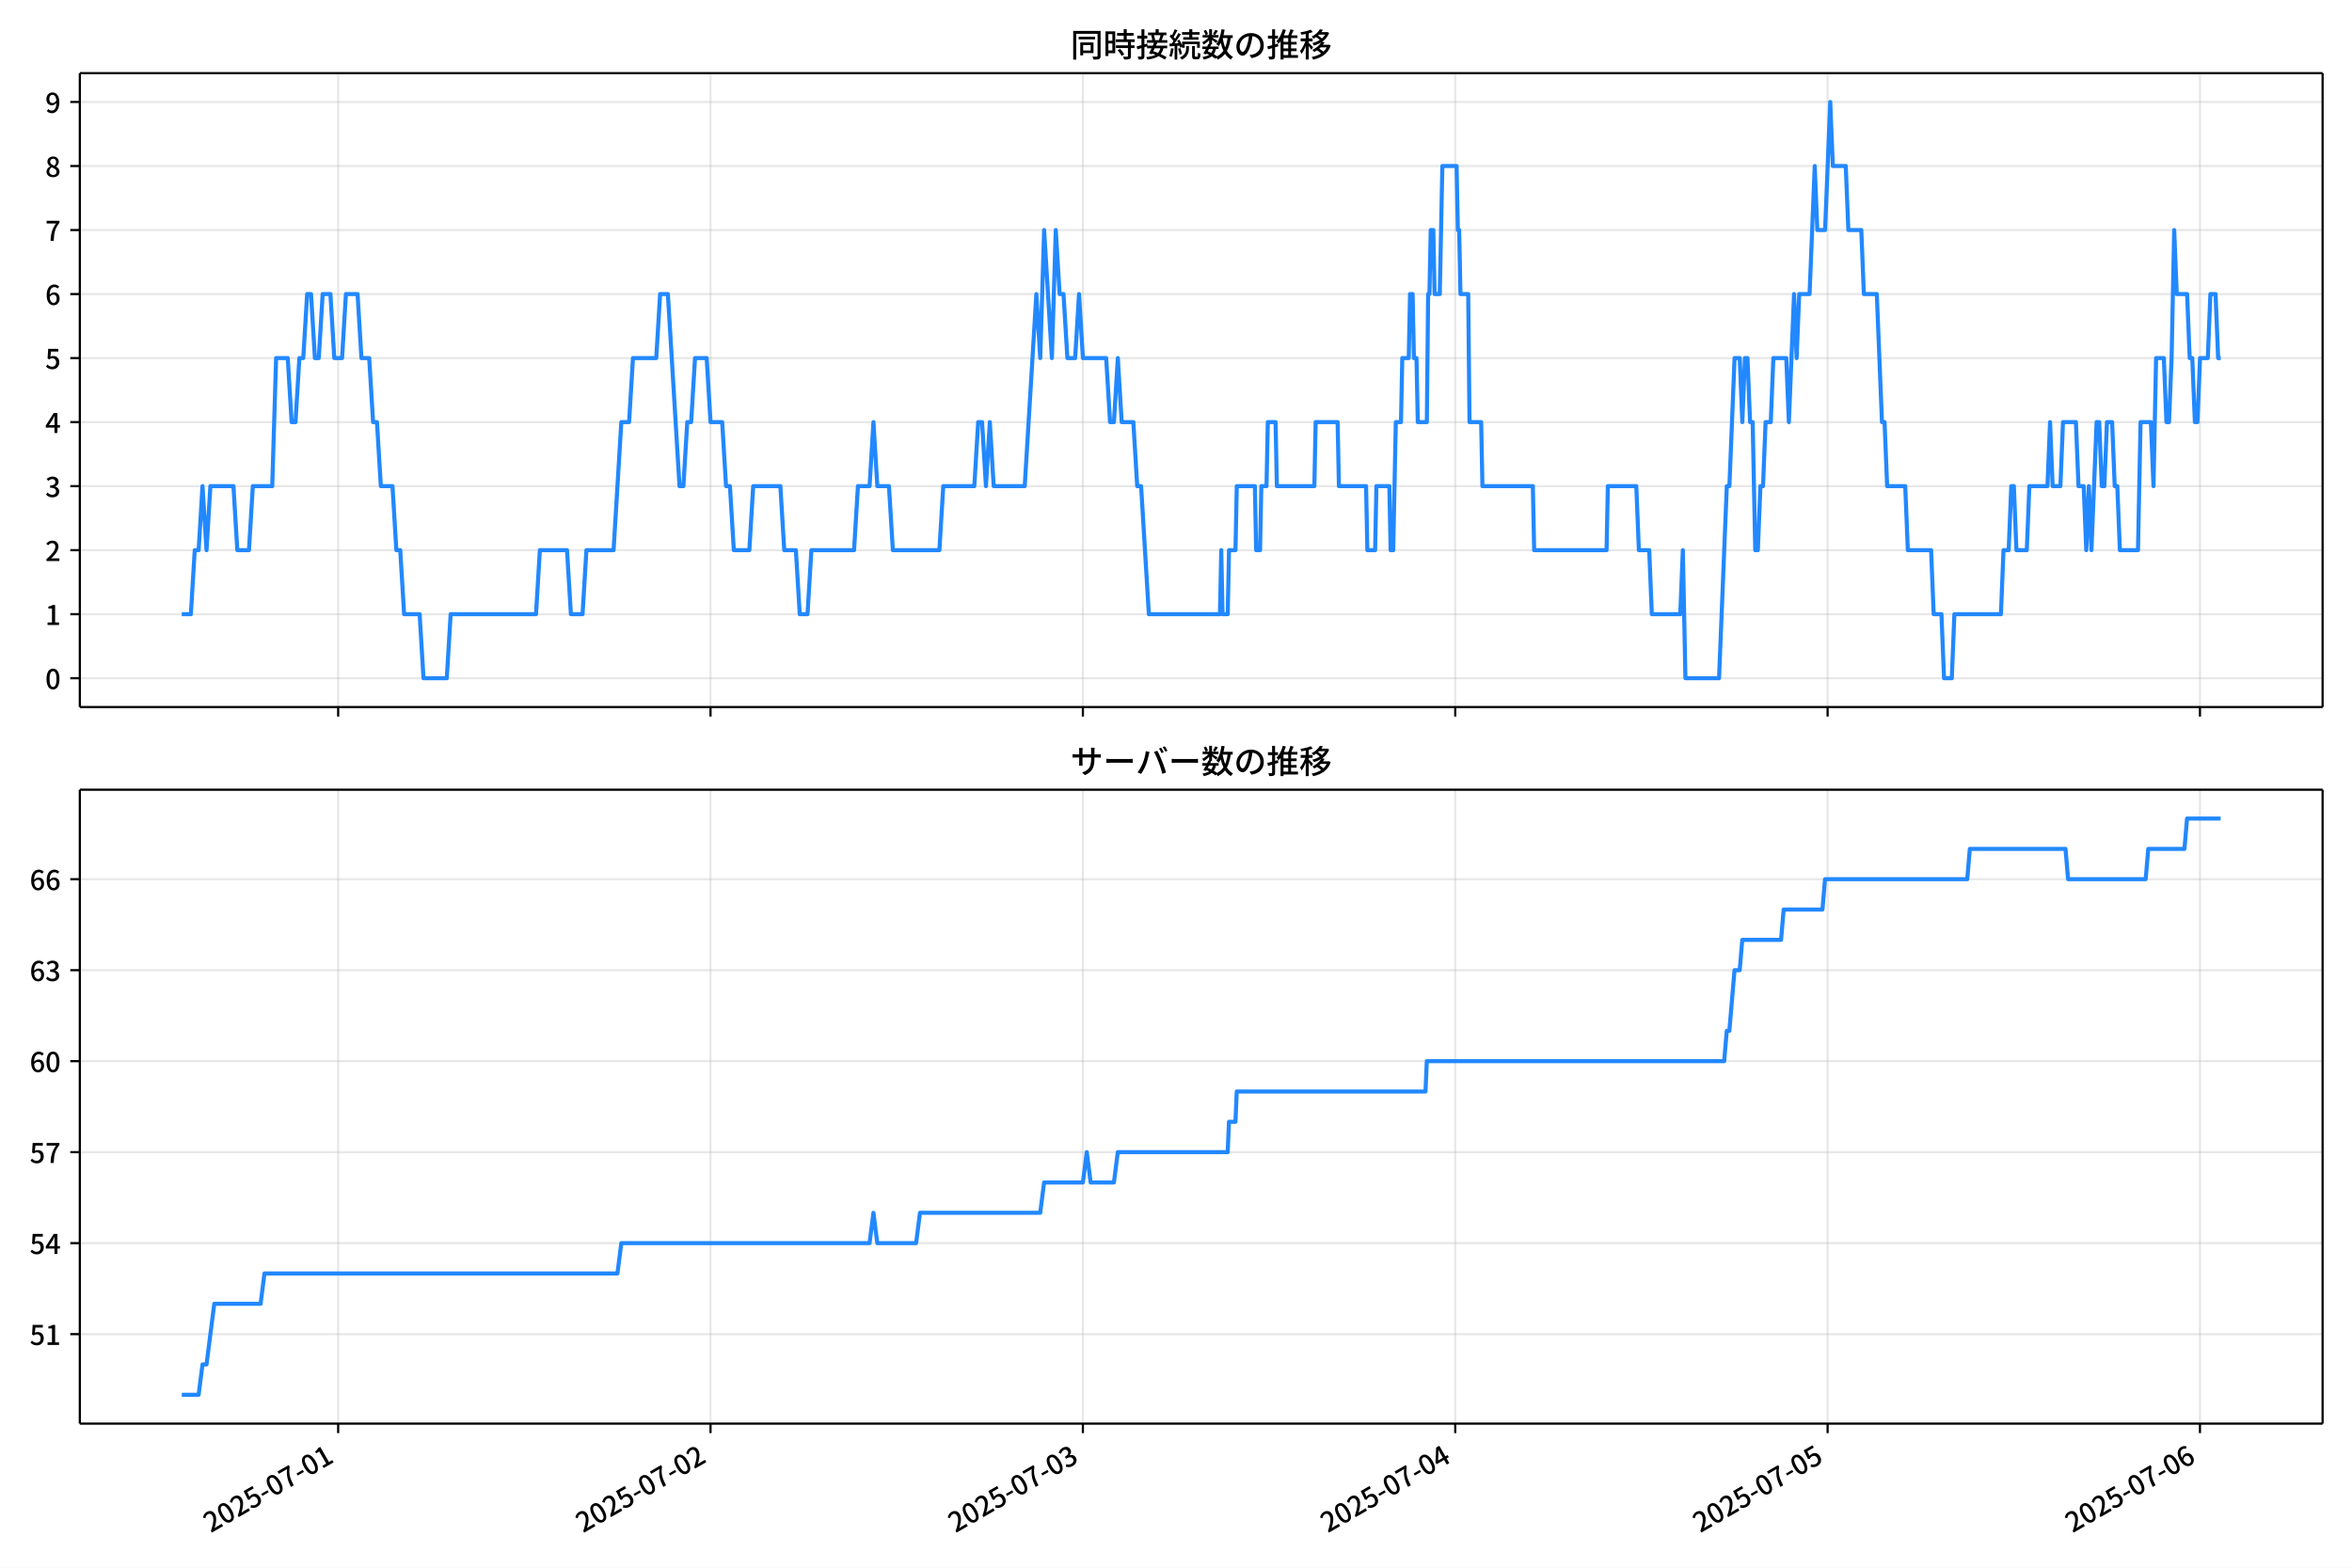
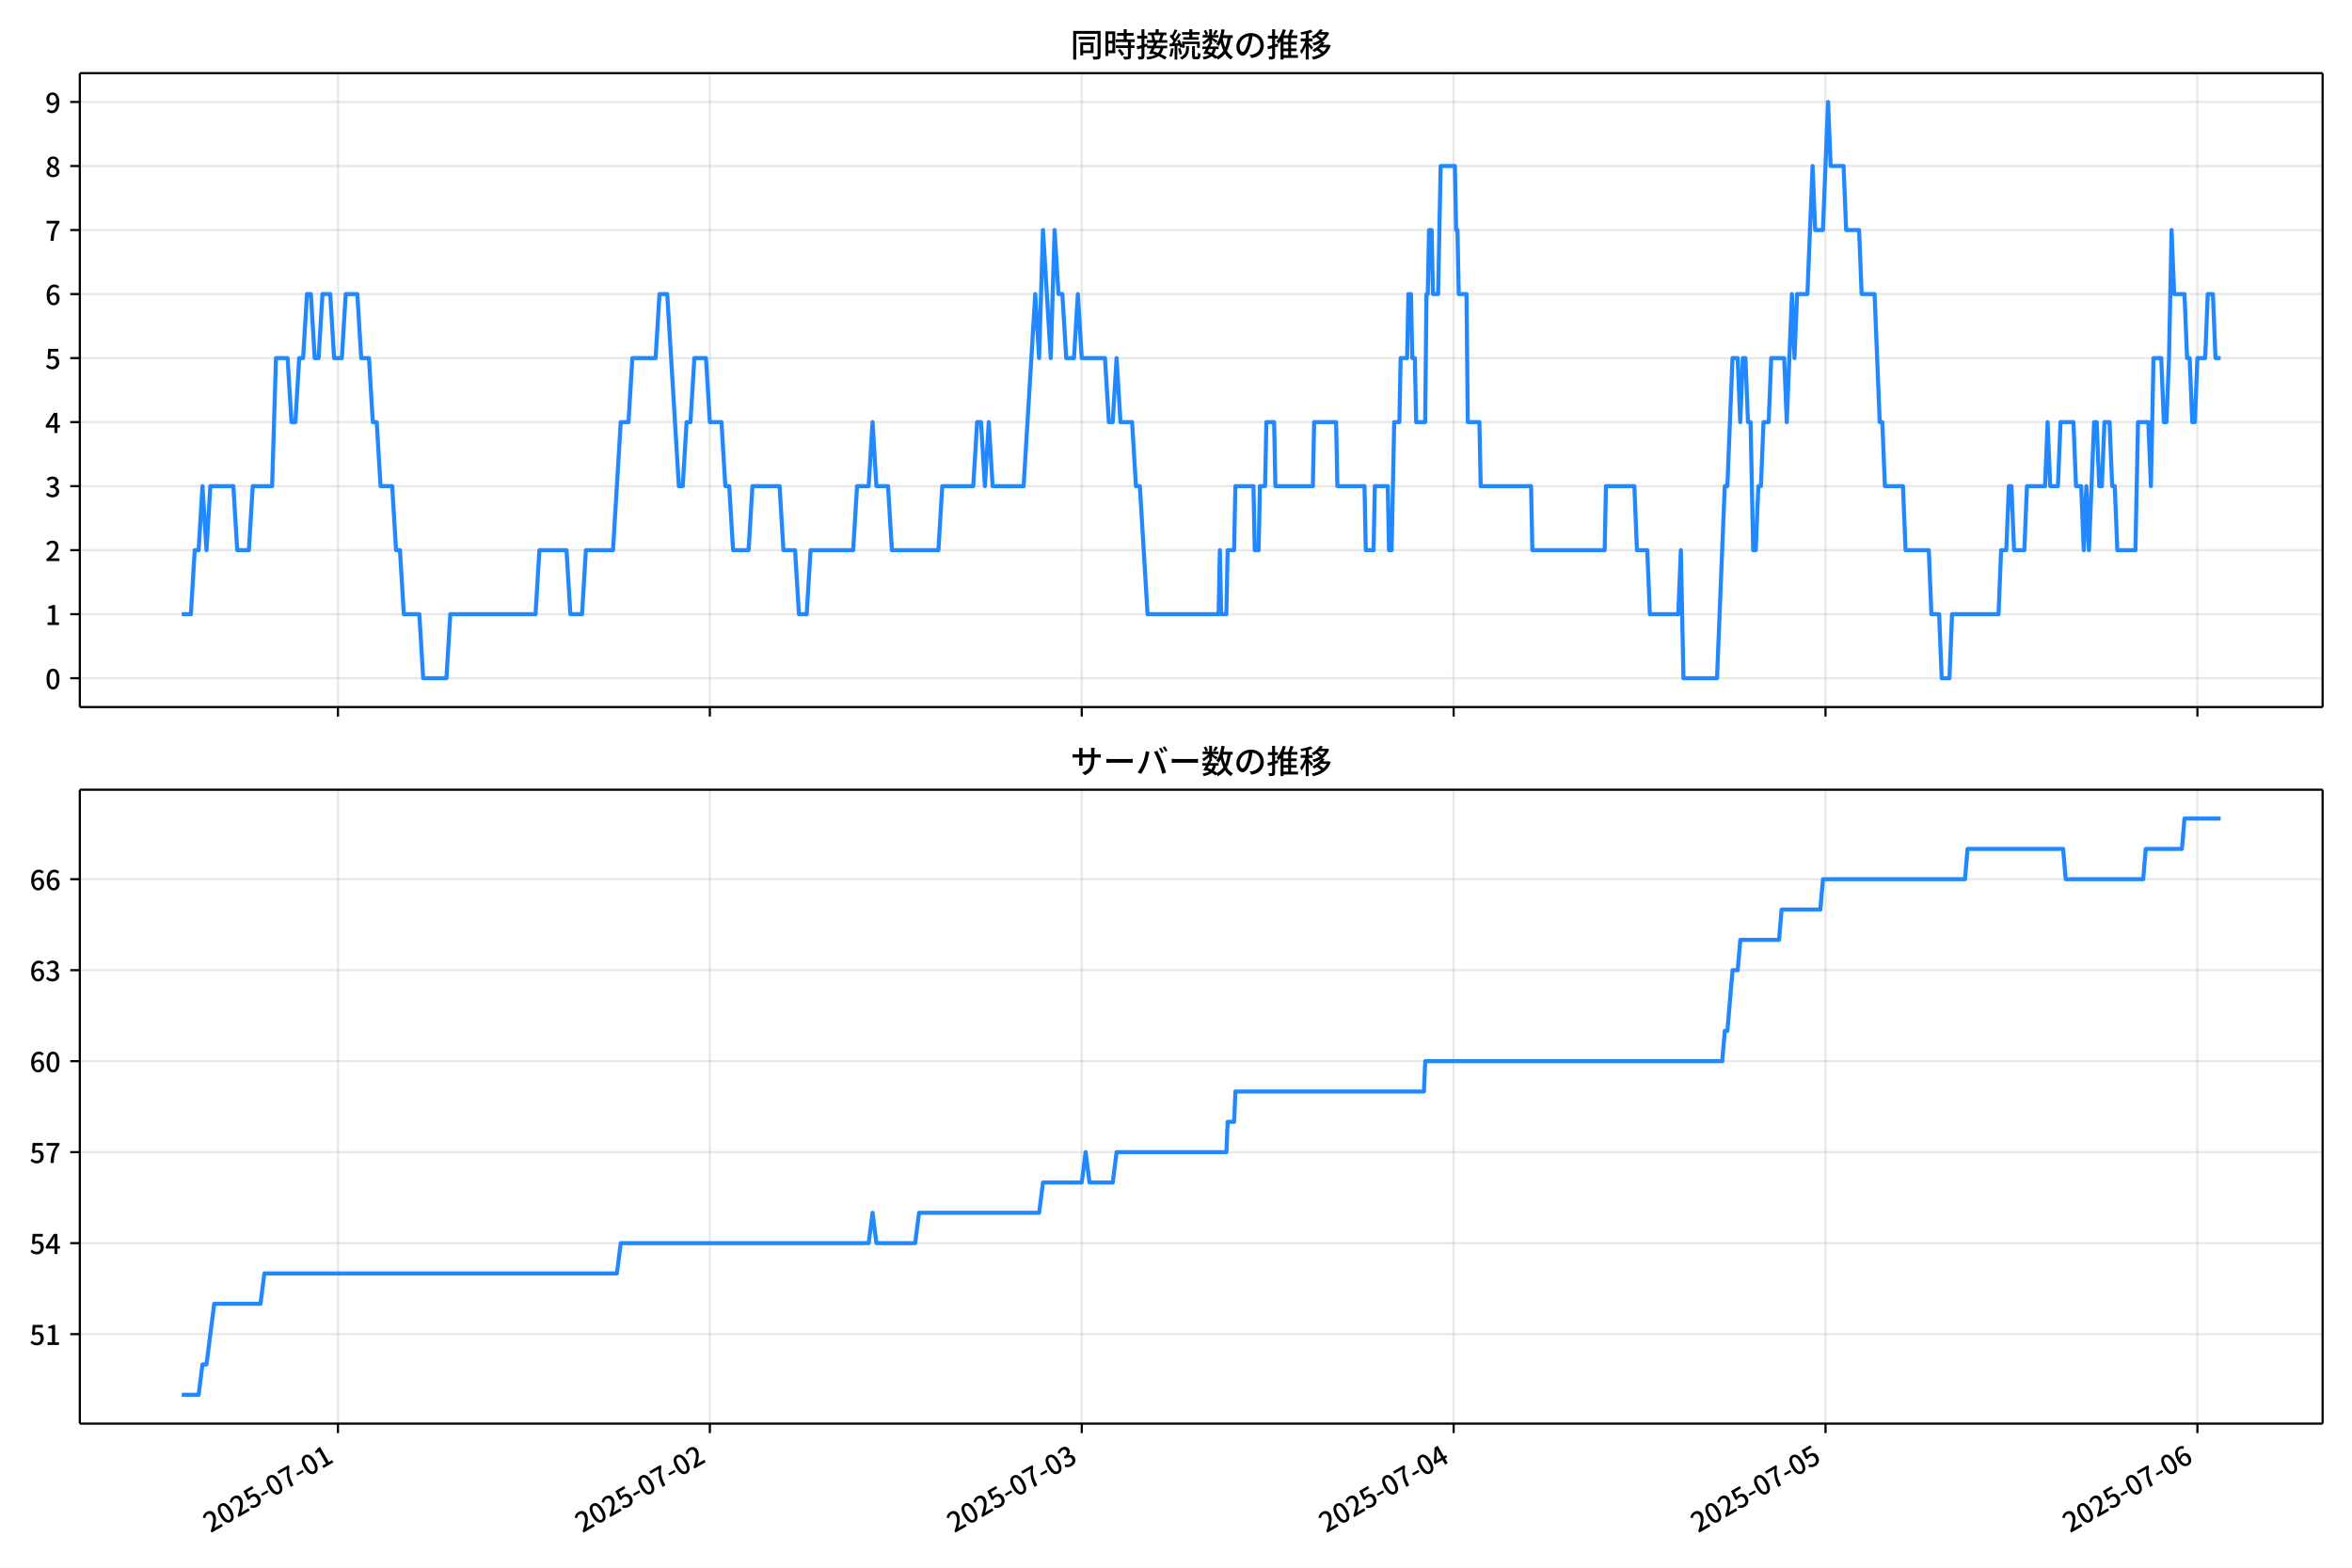
<svg xmlns="http://www.w3.org/2000/svg" xmlns:xlink="http://www.w3.org/1999/xlink" version="1.1" viewBox="0 0 864 576">
  <defs>
    <style type="text/css">*{stroke-linejoin: round; stroke-linecap: butt}</style>
  </defs>
  <g id="aa">
    <g id="ab">
      <path d="m0 576h864v-576h-864z" fill="#fff" />
    </g>
    <g id="ac">
      <g id="ad">
        <path d="m29.32 259.78h823.88v-232.9h-823.88z" fill="#fff" />
      </g>
      <g id="ae">
        <g id="af">
          <g id="ag">
-             <path d="m124.22 259.78v-232.9" clip-path="url(#b)" fill="none" stroke="#b0b0b0" stroke-linecap="square" stroke-opacity=".3" stroke-width=".8" />
+             <path d="m124.15 259.78v-232.9" clip-path="url(#b)" fill="none" stroke="#b0b0b0" stroke-linecap="square" stroke-opacity=".3" stroke-width=".8" />
          </g>
          <g id="ah">
            <defs>
              <path id="f" d="m0 0v3.5" stroke="#000" stroke-width=".8" />
            </defs>
-             <use x="124.224" y="259.778" stroke="#000000" stroke-width=".8" xlink:href="#f" />
+             <use x="124.151" y="259.778" stroke="#000000" stroke-width=".8" xlink:href="#f" />
          </g>
        </g>
        <g id="ai">
          <g id="aj">
-             <path d="m261.01 259.78v-232.9" clip-path="url(#b)" fill="none" stroke="#b0b0b0" stroke-linecap="square" stroke-opacity=".3" stroke-width=".8" />
+             <path d="m260.76 259.78v-232.9" clip-path="url(#b)" fill="none" stroke="#b0b0b0" stroke-linecap="square" stroke-opacity=".3" stroke-width=".8" />
          </g>
          <g id="ak">
-             <use x="261.009" y="259.778" stroke="#000000" stroke-width=".8" xlink:href="#f" />
+             <use x="260.763" y="259.778" stroke="#000000" stroke-width=".8" xlink:href="#f" />
          </g>
        </g>
        <g id="al">
          <g id="am">
-             <path d="m397.79 259.78v-232.9" clip-path="url(#b)" fill="none" stroke="#b0b0b0" stroke-linecap="square" stroke-opacity=".3" stroke-width=".8" />
+             <path d="m397.38 259.78v-232.9" clip-path="url(#b)" fill="none" stroke="#b0b0b0" stroke-linecap="square" stroke-opacity=".3" stroke-width=".8" />
          </g>
          <g id="an">
-             <use x="397.795" y="259.778" stroke="#000000" stroke-width=".8" xlink:href="#f" />
+             <use x="397.376" y="259.778" stroke="#000000" stroke-width=".8" xlink:href="#f" />
          </g>
        </g>
        <g id="ao">
          <g id="ap">
-             <path d="m534.58 259.78v-232.9" clip-path="url(#b)" fill="none" stroke="#b0b0b0" stroke-linecap="square" stroke-opacity=".3" stroke-width=".8" />
+             <path d="m533.99 259.78v-232.9" clip-path="url(#b)" fill="none" stroke="#b0b0b0" stroke-linecap="square" stroke-opacity=".3" stroke-width=".8" />
          </g>
          <g id="aq">
-             <use x="534.581" y="259.778" stroke="#000000" stroke-width=".8" xlink:href="#f" />
+             <use x="533.988" y="259.778" stroke="#000000" stroke-width=".8" xlink:href="#f" />
          </g>
        </g>
        <g id="ar">
          <g id="as">
-             <path d="m671.37 259.78v-232.9" clip-path="url(#b)" fill="none" stroke="#b0b0b0" stroke-linecap="square" stroke-opacity=".3" stroke-width=".8" />
+             <path d="m670.6 259.78v-232.9" clip-path="url(#b)" fill="none" stroke="#b0b0b0" stroke-linecap="square" stroke-opacity=".3" stroke-width=".8" />
          </g>
          <g id="at">
-             <use x="671.366" y="259.778" stroke="#000000" stroke-width=".8" xlink:href="#f" />
+             <use x="670.6" y="259.778" stroke="#000000" stroke-width=".8" xlink:href="#f" />
          </g>
        </g>
        <g id="au">
          <g id="av">
-             <path d="m808.15 259.78v-232.9" clip-path="url(#b)" fill="none" stroke="#b0b0b0" stroke-linecap="square" stroke-opacity=".3" stroke-width=".8" />
+             <path d="m807.21 259.78v-232.9" clip-path="url(#b)" fill="none" stroke="#b0b0b0" stroke-linecap="square" stroke-opacity=".3" stroke-width=".8" />
          </g>
          <g id="aw">
-             <use x="808.152" y="259.778" stroke="#000000" stroke-width=".8" xlink:href="#f" />
+             <use x="807.213" y="259.778" stroke="#000000" stroke-width=".8" xlink:href="#f" />
          </g>
        </g>
      </g>
      <g id="ax">
        <g id="ay">
          <g id="az">
            <path d="m29.32 249.19h823.88" clip-path="url(#b)" fill="none" stroke="#b0b0b0" stroke-linecap="square" stroke-opacity=".3" stroke-width=".8" />
          </g>
          <g id="ba">
            <defs>
              <path id="c" d="m0 0h-3.5" stroke="#000" stroke-width=".8" />
            </defs>
            <use x="29.32" y="249.191" stroke="#000000" stroke-width=".8" xlink:href="#c" />
          </g>
          <g id="bb">
            <g transform="translate(16.62 253.18) scale(.1 -.1)">
              <defs>
                <path id="a" transform="scale(.015625)" d="m1830-90q-460 0-806 275-346 276-535 823-188 547-188 1366 0 820 188 1357 189 538 535 803 346 266 806 266 461 0 800-269 340-269 528-803 189-534 189-1354 0-819-189-1366-188-547-528-823-339-275-800-275zm0 589q237 0 422 185 186 186 288 599 103 413 103 1091 0 679-103 1082-102 403-288 582-185 180-422 180-236 0-422-180-186-179-292-582-105-403-105-1082 0-678 105-1091 106-413 292-599 186-185 422-185z" />
              </defs>
              <use xlink:href="#a" />
            </g>
          </g>
        </g>
        <g id="bc">
          <g id="bd">
            <path d="m29.32 225.67h823.88" clip-path="url(#b)" fill="none" stroke="#b0b0b0" stroke-linecap="square" stroke-opacity=".3" stroke-width=".8" />
          </g>
          <g id="be">
            <use x="29.32" y="225.666" stroke="#000000" stroke-width=".8" xlink:href="#c" />
          </g>
          <g id="bf">
            <g transform="translate(16.62 229.65) scale(.1 -.1)">
              <defs>
                <path id="m" transform="scale(.015625)" d="m544 0v608h1037v3277h-845v467q333 58 579 147 247 90 451 218h557v-4109h915v-608h-2694z" />
              </defs>
              <use xlink:href="#m" />
            </g>
          </g>
        </g>
        <g id="bg">
          <g id="bh">
            <path d="m29.32 202.14h823.88" clip-path="url(#b)" fill="none" stroke="#b0b0b0" stroke-linecap="square" stroke-opacity=".3" stroke-width=".8" />
          </g>
          <g id="bi">
            <use x="29.32" y="202.141" stroke="#000000" stroke-width=".8" xlink:href="#c" />
          </g>
          <g id="bj">
            <g transform="translate(16.62 206.13) scale(.1 -.1)">
              <defs>
                <path id="d" transform="scale(.015625)" d="m282 0v429q697 621 1164 1136 468 515 701 956 234 442 234 826 0 256-87 451-86 196-262 301-176 106-445 106-275 0-506-151-230-150-422-368l-416 410q301 333 637 518 336 186 803 186 429 0 749-176t496-493 176-745q0-455-224-919t-615-935q-390-470-889-950 186 20 394 36t374 16h1184v-634h-3046z" />
              </defs>
              <use xlink:href="#d" />
            </g>
          </g>
        </g>
        <g id="bk">
          <g id="bl">
            <path d="m29.32 178.62h823.88" clip-path="url(#b)" fill="none" stroke="#b0b0b0" stroke-linecap="square" stroke-opacity=".3" stroke-width=".8" />
          </g>
          <g id="bm">
            <use x="29.32" y="178.616" stroke="#000000" stroke-width=".8" xlink:href="#c" />
          </g>
          <g id="bn">
            <g transform="translate(16.62 182.6) scale(.1 -.1)">
              <defs>
                <path id="l" transform="scale(.015625)" d="m1715-90q-371 0-656 90t-503 240q-217 150-377 323l359 474q211-205 479-359 269-153 634-153 269 0 467 92 199 93 311 266t112 423q0 256-125 451t-429 300q-304 106-835 106v551q467 0 732 105 266 106 384 291 119 186 119 423 0 307-192 489-192 183-531 183-269 0-503-119-233-118-438-316l-384 460q282 256 614 413 333 157 737 157 422 0 748-144 327-144 512-413 186-269 186-659 0-403-221-685-221-281-592-422v-26q269-70 490-227t349-400 128-557q0-422-215-726-214-304-573-468-358-163-787-163z" />
              </defs>
              <use xlink:href="#l" />
            </g>
          </g>
        </g>
        <g id="bo">
          <g id="bp">
            <path d="m29.32 155.09h823.88" clip-path="url(#b)" fill="none" stroke="#b0b0b0" stroke-linecap="square" stroke-opacity=".3" stroke-width=".8" />
          </g>
          <g id="bq">
            <use x="29.32" y="155.091" stroke="#000000" stroke-width=".8" xlink:href="#c" />
          </g>
          <g id="br">
            <g transform="translate(16.62 159.08) scale(.1 -.1)">
              <defs>
                <path id="k" transform="scale(.015625)" d="m2170 0v3072q0 192 12 457 13 266 20 458h-26q-90-179-183-365-92-185-195-364l-921-1415h2579v-576h-3328v493l1875 2957h858v-4717h-691z" />
              </defs>
              <use xlink:href="#k" />
            </g>
          </g>
        </g>
        <g id="bs">
          <g id="bt">
            <path d="m29.32 131.57h823.88" clip-path="url(#b)" fill="none" stroke="#b0b0b0" stroke-linecap="square" stroke-opacity=".3" stroke-width=".8" />
          </g>
          <g id="bu">
            <use x="29.32" y="131.566" stroke="#000000" stroke-width=".8" xlink:href="#c" />
          </g>
          <g id="bv">
            <g transform="translate(16.62 135.55) scale(.1 -.1)">
              <defs>
                <path id="h" transform="scale(.015625)" d="m1715-90q-365 0-653 90t-506 237q-217 147-383 307l352 480q134-134 294-246t361-183q202-70 452-70 262 0 473 118 212 119 333 346 122 227 122 541 0 460-247 716-246 256-649 256-224 0-384-64t-365-198l-365 237 141 2240h2387v-627h-1747l-109-1204q154 77 307 118 154 42 340 42 397 0 723-160t518-490q192-329 192-847 0-519-224-887t-586-560q-361-192-777-192z" />
              </defs>
              <use xlink:href="#h" />
            </g>
          </g>
        </g>
        <g id="bw">
          <g id="bx">
            <path d="m29.32 108.04h823.88" clip-path="url(#b)" fill="none" stroke="#b0b0b0" stroke-linecap="square" stroke-opacity=".3" stroke-width=".8" />
          </g>
          <g id="by">
            <use x="29.32" y="108.041" stroke="#000000" stroke-width=".8" xlink:href="#c" />
          </g>
          <g id="bz">
            <g transform="translate(16.62 112.03) scale(.1 -.1)">
              <defs>
                <path id="j" transform="scale(.015625)" d="m1971-90q-339 0-634 144-294 144-518 435-224 292-352 733-128 442-128 1044 0 678 147 1161 148 483 397 784 250 301 570 445t665 144q397 0 688-147 292-147 490-359l-403-448q-128 154-327 253-198 99-409 99-307 0-567-182-259-182-413-605-153-422-153-1145 0-608 115-1002t326-589q212-195 493-195 212 0 375 121 163 122 259 343t96 522q0 300-90 511-89 212-259 320-169 109-419 109-211 0-451-134t-458-461l-25 538q134 192 313 323t374 201q196 71 375 71 397 0 694-163 298-163 467-490 170-326 170-825 0-468-195-817-195-348-512-544-317-195-701-195z" />
              </defs>
              <use xlink:href="#j" />
            </g>
          </g>
        </g>
        <g id="ca">
          <g id="cb">
            <path d="m29.32 84.516h823.88" clip-path="url(#b)" fill="none" stroke="#b0b0b0" stroke-linecap="square" stroke-opacity=".3" stroke-width=".8" />
          </g>
          <g id="cc">
            <use x="29.32" y="84.516" stroke="#000000" stroke-width=".8" xlink:href="#c" />
          </g>
          <g id="cd">
            <g transform="translate(16.62 88.501) scale(.1 -.1)">
              <defs>
                <path id="i" transform="scale(.015625)" d="m1235 0q32 646 109 1187t224 1024 384 941 576 938h-2208v627h3027v-455q-409-512-665-989-256-476-397-969t-205-1053-90-1251h-755z" />
              </defs>
              <use xlink:href="#i" />
            </g>
          </g>
        </g>
        <g id="ce">
          <g id="cf">
            <path d="m29.32 60.991h823.88" clip-path="url(#b)" fill="none" stroke="#b0b0b0" stroke-linecap="square" stroke-opacity=".3" stroke-width=".8" />
          </g>
          <g id="cg">
            <use x="29.32" y="60.991" stroke="#000000" stroke-width=".8" xlink:href="#c" />
          </g>
          <g id="ch">
            <g transform="translate(16.62 64.976) scale(.1 -.1)">
              <defs>
                <path id="x" transform="scale(.015625)" d="m1830-90q-441 0-787 163-345 164-547 448-202 285-202 650 0 314 122 557t314 419 403 291v32q-256 186-442 458-185 272-185 643 0 365 176 640t480 425q304 151 694 151 410 0 704-160t457-439q164-278 164-649 0-237-96-448t-234-381q-137-169-291-278v-32q218-115 397-285 179-169 288-406t109-557q0-346-189-628-189-281-532-448-342-166-803-166zm314 2708q205 198 310 419 106 221 106 464 0 211-83 384t-247 272q-163 99-393 99-288 0-480-183-192-182-192-502 0-256 134-429 135-172 359-294t486-230zm-294-2170q236 0 418 89 183 90 285 253 103 164 103 388 0 211-90 367-89 157-246 272-157 116-368 215t-454 195q-244-173-398-426-153-252-153-553 0-237 118-416 119-179 324-282 205-102 461-102z" />
              </defs>
              <use xlink:href="#x" />
            </g>
          </g>
        </g>
        <g id="ci">
          <g id="cj">
            <path d="m29.32 37.466h823.88" clip-path="url(#b)" fill="none" stroke="#b0b0b0" stroke-linecap="square" stroke-opacity=".3" stroke-width=".8" />
          </g>
          <g id="ck">
            <use x="29.32" y="37.466" stroke="#000000" stroke-width=".8" xlink:href="#c" />
          </g>
          <g id="cl">
            <g transform="translate(16.62 41.451) scale(.1 -.1)">
              <defs>
                <path id="w" transform="scale(.015625)" d="m1562-90q-410 0-708 150-297 151-502 356l403 461q141-160 346-256t422-96q224 0 425 102 202 103 352 333 151 230 237 614 87 384 87 941 0 589-115 970t-323 563-496 182q-205 0-372-118-166-118-262-336t-96-525q0-301 86-512 87-211 259-323 173-112 417-112 224 0 460 141 237 141 448 461l32-544q-134-180-313-314t-371-208-384-74q-391 0-689 166-297 167-467 496-169 330-169 823 0 467 195 816t515 541 698 192q339 0 636-138 298-137 519-419 221-281 349-710t128-1018q0-691-141-1187t-391-807q-249-310-563-461-313-150-652-150z" />
              </defs>
              <use xlink:href="#w" />
            </g>
          </g>
        </g>
      </g>
      <g id="cm">
-         <path d="m66.769 225.67h3.345l1.422-23.525h1.43l1.422-23.525 1.477 23.525 1.419-23.525h8.47l1.425 23.525h4.275l1.425-23.525h7.124l1.425-47.05h4.274l1.425 23.525h1.425l1.425-23.525h1.425l1.425-23.525h1.425l1.425 23.525h1.425l1.425-23.525h2.85l1.425 23.525h2.85l1.425-23.525h4.274l1.425 23.525h2.85l1.425 23.525h1.425l1.425 23.525h4.275l1.425 23.525h1.425l1.425 23.525h5.699l1.425 23.525h8.549l1.425-23.525h31.347l1.425-23.525h9.974l1.425 23.525h4.274l1.425-23.525h9.974l2.85-47.05h2.85l1.425-23.525h8.549l1.425-23.525h2.85l4.274 70.575h1.425l1.425-23.525h1.425l1.425-23.525h4.275l1.425 23.525h4.274l1.425 23.525h1.425l1.425 23.525h5.699l1.425-23.525h9.974l1.425 23.525h4.274l1.425 23.525h2.85l1.425-23.525h15.673l1.425-23.525h4.274l1.425-23.525 1.425 23.525h4.275l1.425 23.525h17.098l1.425-23.525h11.399l1.425-23.525h1.425l1.425 23.525 1.425-23.525 1.425 23.525h11.399l4.274-70.575 1.425 23.525 1.425-47.05 2.85 47.05 1.425-47.05 1.425 23.525h1.425l1.425 23.525h2.85l1.425-23.525 1.425 23.525h8.549l1.425 23.525h1.425l1.425-23.525 1.425 23.525h4.275l1.425 23.525h1.425l2.85 47.05h26.122l.475-23.525.475 23.525h1.9l.475-23.525h2.375l.475-23.525h6.649l.475 23.525h1.425l.475-23.525h1.9l.475-23.525h2.85l.475 23.525h13.774l.475-23.525h8.074l.475 23.525h9.974l.475 23.525h2.85l.475-23.525h4.75l.475 23.525h.95l.95-47.05h1.9l.475-23.525h2.375l.475-23.525h.95l.475 23.525h.95l.475 23.525h3.325l.475-47.05h.475l.475-23.525h.95l.475 23.525h1.9l.95-47.05h5.224l.475 23.525h.475l.475 23.525h2.85l.475 47.05h4.274l.475 23.525h18.523l.475 23.525h26.597l.475-23.525h10.449l.95 23.525h3.8l.95 23.525h10.449l.95-23.525.95 47.05h12.349l2.85-70.575h.95l1.9-47.05h1.9l.95 23.525.95-23.525h.95l.95 23.525h.95l.95 47.05h.95l.95-23.525h.95l.95-23.525h1.9l.95-23.525h4.75l.95 23.525 1.9-47.05.95 23.525.95-23.525h3.8l1.9-47.05.95 23.525h2.85l1.9-47.05.95 23.525h4.75l.95 23.525h4.75l.95 23.525h4.75l1.9 47.05h.95l.95 23.525h6.649l.95 23.525h8.549l.95 23.525h2.85l.95 23.525h2.85l.95-23.525h17.098l.95-23.525h1.9l.95-23.525h.95l.95 23.525h3.8l.95-23.525h6.649l.95-23.525.95 23.525h2.85l.95-23.525h4.75l.95 23.525h1.9l.95 23.525.95-23.525.95 23.525 1.9-47.05h.95l.95 23.525h.95l.95-23.525h1.9l.95 23.525h.95l.95 23.525h6.649l.95-47.05h3.8l.95 23.525.95-47.05h2.85l.95 23.525h.95l.95-23.525.95-47.05.95 23.525h3.8l.95 23.525h.95l.95 23.525h.95l.95-23.525h2.85l.95-23.525h1.9l.95 23.525h.95v0" clip-path="url(#b)" fill="none" stroke="#28f" stroke-linecap="square" stroke-width="1.5" />
+         <path d="m66.769 225.67h3.341l1.42-23.525h1.428l1.42-23.525 1.475 23.525 1.417-23.525h8.459l1.423 23.525h4.269l1.423-23.525h7.115l1.423-47.05h4.269l1.423 23.525h1.423l1.423-23.525h1.423l1.423-23.525h1.423l1.423 23.525h1.423l1.423-23.525h2.846l1.423 23.525h2.846l1.423-23.525h4.269l1.423 23.525h2.846l1.423 23.525h1.423l1.423 23.525h4.269l1.423 23.525h1.423l1.423 23.525h5.692l1.423 23.525h8.538l1.423-23.525h31.307l1.423-23.525h9.961l1.423 23.525h4.269l1.423-23.525h9.961l2.846-47.05h2.846l1.423-23.525h8.538l1.423-23.525h2.846l4.269 70.575h1.423l1.423-23.525h1.423l1.423-23.525h4.269l1.423 23.525h4.269l1.423 23.525h1.423l1.423 23.525h5.692l1.423-23.525h9.961l1.423 23.525h4.269l1.423 23.525h2.846l1.423-23.525h15.653l1.423-23.525h4.269l1.423-23.525 1.423 23.525h4.269l1.423 23.525h17.077l1.423-23.525h11.384l1.423-23.525h1.423l1.423 23.525 1.423-23.525 1.423 23.525h11.384l4.269-70.575 1.423 23.525 1.423-47.05 2.846 47.05 1.423-47.05 1.423 23.525h1.423l1.423 23.525h2.846l1.423-23.525 1.423 23.525h8.538l1.423 23.525h1.423l1.423-23.525 1.423 23.525h4.269l1.423 23.525h1.423l2.846 47.05h26.089l.474-23.525.474 23.525h1.897l.474-23.525h2.372l.474-23.525h6.641l.474 23.525h1.423l.474-23.525h1.897l.474-23.525h2.846l.474 23.525h13.756l.474-23.525h8.064l.474 23.525h9.961l.474 23.525h2.846l.474-23.525h4.744l.474 23.525h.949l.949-47.05h1.897l.474-23.525h2.372l.474-23.525h.949l.474 23.525h.949l.474 23.525h3.32l.474-47.05h.474l.474-23.525h.949l.474 23.525h1.897l.949-47.05h5.218l.474 23.525h.474l.474 23.525h2.846l.474 47.05h4.269l.474 23.525h18.5l.474 23.525h26.564l.474-23.525h10.436l.949 23.525h3.795l.949 23.525h10.436l.949-23.525.949 47.05h12.333l2.846-70.575h.949l1.897-47.05h1.897l.949 23.525.949-23.525h.949l.949 23.525h.949l.949 47.05h.949l.949-23.525h.949l.949-23.525h1.897l.949-23.525h4.744l.949 23.525 1.897-47.05.949 23.525.949-23.525h3.795l1.897-47.05.949 23.525h2.846l1.897-47.05.949 23.525h4.744l.949 23.525h4.744l.949 23.525h4.744l1.897 47.05h.949l.949 23.525h6.641l.949 23.525h8.538l.949 23.525h2.846l.949 23.525h2.846l.949-23.525h17.077l.949-23.525h1.897l.949-23.525h.949l.949 23.525h3.795l.949-23.525h6.641l.949-23.525.949 23.525h2.846l.949-23.525h4.744l.949 23.525h1.897l.949 23.525.949-23.525.949 23.525 1.897-47.05h.949l.949 23.525h.949l.949-23.525h1.897l.949 23.525h.949l.949 23.525h6.641l.949-47.05h3.795l.949 23.525.949-47.05h2.846l.949 23.525h.949l.949-23.525.949-47.05.949 23.525h3.795l.949 23.525h.949l.949 23.525h.949l.949-23.525h2.846l.949-23.525h1.897l.949 23.525h1.897v0" clip-path="url(#b)" fill="none" stroke="#28f" stroke-linecap="square" stroke-width="1.5" />
      </g>
      <g id="cn">
        <path d="m29.32 259.78v-232.9" fill="none" stroke="#000" stroke-linecap="square" stroke-width=".8" />
      </g>
      <g id="co">
        <path d="m853.2 259.78v-232.9" fill="none" stroke="#000" stroke-linecap="square" stroke-width=".8" />
      </g>
      <g id="cp">
        <path d="m29.32 259.78h823.88" fill="none" stroke="#000" stroke-linecap="square" stroke-width=".8" />
      </g>
      <g id="cq">
        <path d="m29.32 26.88h823.88" fill="none" stroke="#000" stroke-linecap="square" stroke-width=".8" />
      </g>
      <g id="cr">
        <g transform="translate(393.26 20.88) scale(.12 -.12)">
          <defs>
            <path id="v" transform="scale(.015625)" d="m1587 3936h3232v-518h-3232v518zm320-1114h557v-2534h-557v2534zm301 0h2291v-2086h-2291v512h1734v1069h-1734v505zm-1683 2260h5113v-570h-4524v-5056h-589v5626zm4768 0h595v-4896q0-250-67-397t-227-218q-160-77-426-96t-675-19q-13 83-45 192t-77 218q-45 108-89 185 281-13 527-13 247 0 330 0 83 7 118 42 36 35 36 112v4890z" />
            <path id="t" transform="scale(.015625)" d="m2714 4672h3238v-525h-3238v525zm-244-1235h3712v-538h-3712v538zm20-1184h3635v-531h-3635v531zm1523 3155h595v-2310h-595v2310zm832-2451h589v-2823q0-230-61-364-61-135-227-199-167-70-423-86t-633-16q-20 121-78 285-57 163-121 284 275-6 509-9t310-3q77 6 106 28 29 23 29 93v2810zm-2023-1677 487 282q153-160 313-352t294-381q135-189 206-343l-519-313q-64 153-189 348-124 196-278 394-154 199-314 365zm-2086 3718h1619v-4281h-1619v544h1056v3187h-1056v550zm32-1843h1293v-537h-1293v537zm-320 1843h563v-4832h-563v4832z" />
            <path id="u" transform="scale(.015625)" d="m3866 5408h614v-870h-614v870zm-1479-653h3597v-518h-3597v518zm-230-1485h4e3v-518h-4e3v518zm825 922 519 102q64-160 121-342 58-182 96-352 39-170 45-304l-544-128q-6 134-42 313-35 180-83 365-48 186-112 346zm1856 109 589-71q-96-275-202-557-105-281-195-486l-518 77q58 147 122 329 64 183 118 372t86 336zm-2643-2106h3943v-518h-3943v518zm1408 685 602-115q-167-371-362-784t-390-797-362-685l-525 179q160 288 346 666t368 784 323 752zm-659-2157 358 403q352-102 733-240 381-137 752-304 371-166 697-336 327-169 558-329l-384-461q-218 160-532 336-313 176-685 345-371 170-755 323-384 154-742 263zm1894 1114 583-71q-122-550-353-944-230-393-604-662t-922-435q-547-167-1296-269-25 128-93 269-67 141-137 230 678 64 1168 192t819 349q330 221 531 550 202 330 304 791zm-4684 217q396 90 953 240 557 151 1120 311l77-544q-525-154-1053-311-528-156-963-284l-134 588zm121 2093h1965v-563h-1965v563zm819 1248h576v-5229q0-236-51-374t-192-208q-141-77-355-99-214-23-541-16-13 115-64 288t-109 294q205-6 381-6t234 0q64 0 92 28 29 29 29 93v5229z" />
            <path id="s" transform="scale(.015625)" d="m4058 5408h595v-1798h-595v1798zm-1415-563h3443v-499h-3443v499zm231-992h3008v-499h-3008v499zm-224-877h3475v-1203h-531v729h-2432v-729h-512v1203zm1964-877h551v-1881q0-122 22-157 23-35 106-35 25 0 92 0 68 0 135 0t99 0q51 0 83 54t45 224 19 515q90-70 234-131t259-93q-19-429-83-662-64-234-183-326-118-93-316-93-39 0-103 0t-134 0-138 0q-67 0-99 0-237 0-365 64t-176 218q-48 153-48 422v1881zm-1164-6h550v-455q0-243-48-528-48-284-186-579-137-294-409-572-272-279-727-503-70 90-192 208-121 118-230 195 416 205 665 438 250 234 371 474 122 240 164 467 42 228 42 413v442zm-2240 3309 524-192q-121-244-259-503-137-259-275-496t-259-416l-410 173q122 186 246 438 125 253 240 515 116 263 193 481zm716-743 500-230q-224-359-496-756-272-396-548-764-275-368-518-650l-358 205q179 211 377 483 199 272 387 569 189 298 358 592 170 295 298 551zm-1721-665 307 403q166-154 339-340 173-185 320-364t224-327l-326-460q-77 160-218 348-141 189-314 384-172 196-332 356zm1485-832 435 179q128-211 249-458 122-246 215-474 93-227 137-412l-473-211q-32 185-119 422-86 237-201 486-115 250-243 468zm-1530-583q422 26 998 54 576 29 1184 68l7-499q-570-45-1127-84-556-38-992-70l-70 531zm1702-992 436 135q121-276 214-596t118-556l-454-148q-26 237-112 563-86 327-202 602zm-1363 109 499-83q-57-455-163-897-105-441-253-748-51 32-134 73-83 42-170 83-86 42-144 62 148 294 234 697t131 813zm691 627h525v-2861h-525v2861z" />
            <path id="o" transform="scale(.015625)" d="m224 2022h3187v-499h-3187v499zm51 2247h3111v-487h-3111v487zm1127-1735 563-121q-154-320-333-672t-352-679q-173-326-326-582l-532 173q148 243 324 566t345 669q170 346 311 646zm934-832 563-64q-89-480-262-838t-461-614-701-432-976-298q-25 128-99 269t-157 237q659 102 1085 303 426 202 666 554t342 883zm422 3597 519-211q-147-218-298-436-150-217-278-377l-403 186q121 173 252 413 132 240 208 425zm-1203 109h563v-2957h-563v2957zm-1075-320 448 186q134-192 246-420 112-227 157-393l-467-211q-38 172-147 406t-237 432zm1094-1050 397-236q-160-263-400-529-240-265-519-489-278-224-553-378-51 103-141 237-89 135-179 218 269 109 534 294 266 186 493 416 228 231 368 467zm487-204q83-45 246-145 163-99 352-211t346-211 221-150l-327-423q-83 77-230 198-147 122-317 253-170 132-327 250-156 119-259 189l295 250zm1798 396h2311v-556h-2311v556zm115 1178 615-90q-103-640-263-1235t-384-1101q-224-505-512-889-44 57-134 134t-186 157-166 125q275 339 473 796 199 458 340 995 141 538 217 1108zm1223-1510 614-58q-147-1101-445-1940-297-838-813-1443-515-604-1321-1014-26 71-90 177-64 105-134 208-70 102-128 159 742 346 1212 880 471 535 730 1290 260 755 375 1741zm-1005-135q134-851 387-1597 253-745 659-1305 407-560 1002-874-70-57-154-150-83-93-154-189-70-96-121-179-633 371-1056 988-422 618-688 1434-265 816-425 1783l550 89zm-3309-3065 327 416q377-148 754-330 378-182 701-378 324-195 548-368l-416-435q-211 179-519 378-307 198-666 383-358 186-729 334z" />
            <path id="r" transform="scale(.015625)" d="m3686 4378q-64-493-163-1041-99-547-265-1084-192-653-432-1104t-522-688-595-237q-320 0-596 221-275 221-448 621-172 400-172 931 0 537 220 1017 221 480 611 851 391 372 909 583 519 211 1121 211 576 0 1040-186 464-185 793-515 330-329 502-771 173-441 173-941 0-672-278-1194-278-521-816-851-538-329-1318-444l-378 601q166 20 307 42t263 48q307 70 585 217 279 148 496 375 218 227 342 534 125 308 125 692t-122 713q-121 330-358 573-236 243-582 380-346 138-781 138-525 0-935-186-409-185-694-489-284-304-432-656-147-352-147-678 0-365 89-605 90-240 224-355 135-115 276-115t288 144 297 457q151 314 298 800 147 461 246 982 100 522 145 1021l684-12z" />
            <path id="p" transform="scale(.015625)" d="m2995 2925h2893v-519h-2893v519zm0-1280h2893v-519h-2893v519zm-64-1299h3232v-557h-3232v557zm1312 3577h563v-3763h-563v3763zm429 1466 634-141q-154-390-340-794-185-403-339-684l-512 140q103 199 208 458 106 259 195 528 90 269 154 493zm-1472 25 582-147q-153-518-371-1018-217-499-483-931t-573-758q-38 64-109 160-70 96-147 198-77 103-141 160 416 416 733 1034t509 1302zm128-1203h2720v-537h-2720v-4205h-582v4422l313 320h269zm-3174-2157q396 90 953 240 557 151 1120 311l77-544q-525-154-1053-311-528-156-963-284l-134 588zm121 2093h1965v-563h-1965v563zm819 1248h576v-5229q0-236-51-374t-192-208q-141-77-355-99-214-23-541-16-13 115-64 288t-109 294q205-6 381-6t234 0q64 0 92 28 29 29 29 93v5229z" />
            <path id="n" transform="scale(.015625)" d="m4051 5402 595-109q-281-493-729-941t-1107-806q-39 64-106 144t-141 153q-73 74-137 119 608 288 1011 678t614 762zm-77-557h1511v-493h-1863l352 493zm1293 0h109l109 25 384-179q-192-505-496-905t-695-701q-390-301-845-519-454-217-947-358-44 109-137 253t-176 227q448 109 867 294 419 186 777 445 359 259 631 592t419 730v96zm-1990-954 377 307q167-96 336-218 170-121 320-249 151-128 247-237l-397-332q-90 108-237 236t-317 259q-169 132-329 234zm1107-934 595-109q-307-538-803-1031-496-492-1232-876-38 64-102 144t-138 156q-74 77-138 116 455 217 807 483t604 554q253 288 407 563zm-90-589h1460v-506h-1818l358 506zm1268 0h121l109 26 384-167q-192-614-531-1075t-787-794q-448-332-983-553-534-221-1129-355-45 115-132 269-86 153-176 249 551 96 1043 285 493 189 903 473 410 285 714 669t464 883v90zm-2132-1056 410 339q186-102 384-237 198-134 371-275t282-269l-435-371q-103 128-270 272-166 144-361 288t-381 253zm-2150 3533h589v-5376h-589v5376zm-992-1242h2336v-569h-2336v569zm1024-224 365-160q-96-339-231-707-134-368-291-727-157-358-336-672-179-313-365-537-44 128-134 291t-160 272q173 192 339 457 167 266 323 570 157 304 282 618t208 595zm941 1946 416-467q-314-122-695-221-380-99-784-173-403-74-780-131-20 102-71 236-51 135-102 231 358 58 732 138 375 80 711 179t573 208zm-397-2579q58-45 179-170 122-125 266-266 144-140 259-265t160-183l-352-473q-58 102-157 255-99 154-218 317-118 164-227 311-108 147-185 237l275 237z" />
          </defs>
          <use xlink:href="#v" />
          <use transform="translate(100)" xlink:href="#t" />
          <use transform="translate(200)" xlink:href="#u" />
          <use transform="translate(300)" xlink:href="#s" />
          <use transform="translate(400)" xlink:href="#o" />
          <use transform="translate(500)" xlink:href="#r" />
          <use transform="translate(600)" xlink:href="#p" />
          <use transform="translate(700)" xlink:href="#n" />
        </g>
      </g>
    </g>
    <g id="cs">
      <g id="ct">
        <path d="m29.32 523.06h823.88v-232.9h-823.88z" fill="#fff" />
      </g>
      <g id="cu">
        <g id="cv">
          <g id="cw">
-             <path d="m124.22 523.06v-232.9" clip-path="url(#e)" fill="none" stroke="#b0b0b0" stroke-linecap="square" stroke-opacity=".3" stroke-width=".8" />
+             <path d="m124.15 523.06v-232.9" clip-path="url(#e)" fill="none" stroke="#b0b0b0" stroke-linecap="square" stroke-opacity=".3" stroke-width=".8" />
          </g>
          <g id="cx">
-             <use x="124.224" y="523.055" stroke="#000000" stroke-width=".8" xlink:href="#f" />
+             <use x="124.151" y="523.055" stroke="#000000" stroke-width=".8" xlink:href="#f" />
          </g>
          <g id="cy">
-             <g transform="translate(77.434 563.33) rotate(-30) scale(.1 -.1)">
+             <g transform="translate(77.361 563.33) rotate(-30) scale(.1 -.1)">
              <defs>
                <path id="g" transform="scale(.015625)" d="m301 1536v544h1689v-544h-1689z" />
              </defs>
              <use xlink:href="#d" />
              <use transform="translate(57)" xlink:href="#a" />
              <use transform="translate(114)" xlink:href="#d" />
              <use transform="translate(171)" xlink:href="#h" />
              <use transform="translate(228)" xlink:href="#g" />
              <use transform="translate(263.7)" xlink:href="#a" />
              <use transform="translate(320.7)" xlink:href="#i" />
              <use transform="translate(377.7)" xlink:href="#g" />
              <use transform="translate(413.4)" xlink:href="#a" />
              <use transform="translate(470.4)" xlink:href="#m" />
            </g>
          </g>
        </g>
        <g id="cz">
          <g id="da">
-             <path d="m261.01 523.06v-232.9" clip-path="url(#e)" fill="none" stroke="#b0b0b0" stroke-linecap="square" stroke-opacity=".3" stroke-width=".8" />
+             <path d="m260.76 523.06v-232.9" clip-path="url(#e)" fill="none" stroke="#b0b0b0" stroke-linecap="square" stroke-opacity=".3" stroke-width=".8" />
          </g>
          <g id="db">
-             <use x="261.009" y="523.055" stroke="#000000" stroke-width=".8" xlink:href="#f" />
+             <use x="260.763" y="523.055" stroke="#000000" stroke-width=".8" xlink:href="#f" />
          </g>
          <g id="dc">
-             <g transform="translate(214.22 563.33) rotate(-30) scale(.1 -.1)">
+             <g transform="translate(213.97 563.33) rotate(-30) scale(.1 -.1)">
              <use xlink:href="#d" />
              <use transform="translate(57)" xlink:href="#a" />
              <use transform="translate(114)" xlink:href="#d" />
              <use transform="translate(171)" xlink:href="#h" />
              <use transform="translate(228)" xlink:href="#g" />
              <use transform="translate(263.7)" xlink:href="#a" />
              <use transform="translate(320.7)" xlink:href="#i" />
              <use transform="translate(377.7)" xlink:href="#g" />
              <use transform="translate(413.4)" xlink:href="#a" />
              <use transform="translate(470.4)" xlink:href="#d" />
            </g>
          </g>
        </g>
        <g id="dd">
          <g id="de">
-             <path d="m397.79 523.06v-232.9" clip-path="url(#e)" fill="none" stroke="#b0b0b0" stroke-linecap="square" stroke-opacity=".3" stroke-width=".8" />
+             <path d="m397.38 523.06v-232.9" clip-path="url(#e)" fill="none" stroke="#b0b0b0" stroke-linecap="square" stroke-opacity=".3" stroke-width=".8" />
          </g>
          <g id="df">
-             <use x="397.795" y="523.055" stroke="#000000" stroke-width=".8" xlink:href="#f" />
+             <use x="397.376" y="523.055" stroke="#000000" stroke-width=".8" xlink:href="#f" />
          </g>
          <g id="dg">
-             <g transform="translate(351.01 563.33) rotate(-30) scale(.1 -.1)">
+             <g transform="translate(350.59 563.33) rotate(-30) scale(.1 -.1)">
              <use xlink:href="#d" />
              <use transform="translate(57)" xlink:href="#a" />
              <use transform="translate(114)" xlink:href="#d" />
              <use transform="translate(171)" xlink:href="#h" />
              <use transform="translate(228)" xlink:href="#g" />
              <use transform="translate(263.7)" xlink:href="#a" />
              <use transform="translate(320.7)" xlink:href="#i" />
              <use transform="translate(377.7)" xlink:href="#g" />
              <use transform="translate(413.4)" xlink:href="#a" />
              <use transform="translate(470.4)" xlink:href="#l" />
            </g>
          </g>
        </g>
        <g id="dh">
          <g id="di">
-             <path d="m534.58 523.06v-232.9" clip-path="url(#e)" fill="none" stroke="#b0b0b0" stroke-linecap="square" stroke-opacity=".3" stroke-width=".8" />
+             <path d="m533.99 523.06v-232.9" clip-path="url(#e)" fill="none" stroke="#b0b0b0" stroke-linecap="square" stroke-opacity=".3" stroke-width=".8" />
          </g>
          <g id="dj">
-             <use x="534.581" y="523.055" stroke="#000000" stroke-width=".8" xlink:href="#f" />
+             <use x="533.988" y="523.055" stroke="#000000" stroke-width=".8" xlink:href="#f" />
          </g>
          <g id="dk">
-             <g transform="translate(487.79 563.33) rotate(-30) scale(.1 -.1)">
+             <g transform="translate(487.2 563.33) rotate(-30) scale(.1 -.1)">
              <use xlink:href="#d" />
              <use transform="translate(57)" xlink:href="#a" />
              <use transform="translate(114)" xlink:href="#d" />
              <use transform="translate(171)" xlink:href="#h" />
              <use transform="translate(228)" xlink:href="#g" />
              <use transform="translate(263.7)" xlink:href="#a" />
              <use transform="translate(320.7)" xlink:href="#i" />
              <use transform="translate(377.7)" xlink:href="#g" />
              <use transform="translate(413.4)" xlink:href="#a" />
              <use transform="translate(470.4)" xlink:href="#k" />
            </g>
          </g>
        </g>
        <g id="dl">
          <g id="dm">
-             <path d="m671.37 523.06v-232.9" clip-path="url(#e)" fill="none" stroke="#b0b0b0" stroke-linecap="square" stroke-opacity=".3" stroke-width=".8" />
+             <path d="m670.6 523.06v-232.9" clip-path="url(#e)" fill="none" stroke="#b0b0b0" stroke-linecap="square" stroke-opacity=".3" stroke-width=".8" />
          </g>
          <g id="dn">
-             <use x="671.366" y="523.055" stroke="#000000" stroke-width=".8" xlink:href="#f" />
+             <use x="670.6" y="523.055" stroke="#000000" stroke-width=".8" xlink:href="#f" />
          </g>
          <g id="do">
-             <g transform="translate(624.58 563.33) rotate(-30) scale(.1 -.1)">
+             <g transform="translate(623.81 563.33) rotate(-30) scale(.1 -.1)">
              <use xlink:href="#d" />
              <use transform="translate(57)" xlink:href="#a" />
              <use transform="translate(114)" xlink:href="#d" />
              <use transform="translate(171)" xlink:href="#h" />
              <use transform="translate(228)" xlink:href="#g" />
              <use transform="translate(263.7)" xlink:href="#a" />
              <use transform="translate(320.7)" xlink:href="#i" />
              <use transform="translate(377.7)" xlink:href="#g" />
              <use transform="translate(413.4)" xlink:href="#a" />
              <use transform="translate(470.4)" xlink:href="#h" />
            </g>
          </g>
        </g>
        <g id="dp">
          <g id="dq">
-             <path d="m808.15 523.06v-232.9" clip-path="url(#e)" fill="none" stroke="#b0b0b0" stroke-linecap="square" stroke-opacity=".3" stroke-width=".8" />
+             <path d="m807.21 523.06v-232.9" clip-path="url(#e)" fill="none" stroke="#b0b0b0" stroke-linecap="square" stroke-opacity=".3" stroke-width=".8" />
          </g>
          <g id="dr">
-             <use x="808.152" y="523.055" stroke="#000000" stroke-width=".8" xlink:href="#f" />
+             <use x="807.213" y="523.055" stroke="#000000" stroke-width=".8" xlink:href="#f" />
          </g>
          <g id="ds">
-             <g transform="translate(761.36 563.33) rotate(-30) scale(.1 -.1)">
+             <g transform="translate(760.42 563.33) rotate(-30) scale(.1 -.1)">
              <use xlink:href="#d" />
              <use transform="translate(57)" xlink:href="#a" />
              <use transform="translate(114)" xlink:href="#d" />
              <use transform="translate(171)" xlink:href="#h" />
              <use transform="translate(228)" xlink:href="#g" />
              <use transform="translate(263.7)" xlink:href="#a" />
              <use transform="translate(320.7)" xlink:href="#i" />
              <use transform="translate(377.7)" xlink:href="#g" />
              <use transform="translate(413.4)" xlink:href="#a" />
              <use transform="translate(470.4)" xlink:href="#j" />
            </g>
          </g>
        </g>
      </g>
      <g id="dt">
        <g id="du">
          <g id="dv">
            <path d="m29.32 490.18h823.88" clip-path="url(#e)" fill="none" stroke="#b0b0b0" stroke-linecap="square" stroke-opacity=".3" stroke-width=".8" />
          </g>
          <g id="dw">
            <use x="29.32" y="490.182" stroke="#000000" stroke-width=".8" xlink:href="#c" />
          </g>
          <g id="dx">
            <g transform="translate(10.92 494.17) scale(.1 -.1)">
              <use xlink:href="#h" />
              <use transform="translate(57)" xlink:href="#m" />
            </g>
          </g>
        </g>
        <g id="dy">
          <g id="dz">
            <path d="m29.32 456.75h823.88" clip-path="url(#e)" fill="none" stroke="#b0b0b0" stroke-linecap="square" stroke-opacity=".3" stroke-width=".8" />
          </g>
          <g id="ea">
            <use x="29.32" y="456.752" stroke="#000000" stroke-width=".8" xlink:href="#c" />
          </g>
          <g id="eb">
            <g transform="translate(10.92 460.74) scale(.1 -.1)">
              <use xlink:href="#h" />
              <use transform="translate(57)" xlink:href="#k" />
            </g>
          </g>
        </g>
        <g id="ec">
          <g id="ed">
            <path d="m29.32 423.32h823.88" clip-path="url(#e)" fill="none" stroke="#b0b0b0" stroke-linecap="square" stroke-opacity=".3" stroke-width=".8" />
          </g>
          <g id="ee">
            <use x="29.32" y="423.322" stroke="#000000" stroke-width=".8" xlink:href="#c" />
          </g>
          <g id="ef">
            <g transform="translate(10.92 427.31) scale(.1 -.1)">
              <use xlink:href="#h" />
              <use transform="translate(57)" xlink:href="#i" />
            </g>
          </g>
        </g>
        <g id="eg">
          <g id="eh">
            <path d="m29.32 389.89h823.88" clip-path="url(#e)" fill="none" stroke="#b0b0b0" stroke-linecap="square" stroke-opacity=".3" stroke-width=".8" />
          </g>
          <g id="ei">
            <use x="29.32" y="389.891" stroke="#000000" stroke-width=".8" xlink:href="#c" />
          </g>
          <g id="ej">
            <g transform="translate(10.92 393.88) scale(.1 -.1)">
              <use xlink:href="#j" />
              <use transform="translate(57)" xlink:href="#a" />
            </g>
          </g>
        </g>
        <g id="ek">
          <g id="el">
            <path d="m29.32 356.46h823.88" clip-path="url(#e)" fill="none" stroke="#b0b0b0" stroke-linecap="square" stroke-opacity=".3" stroke-width=".8" />
          </g>
          <g id="em">
            <use x="29.32" y="356.461" stroke="#000000" stroke-width=".8" xlink:href="#c" />
          </g>
          <g id="en">
            <g transform="translate(10.92 360.45) scale(.1 -.1)">
              <use xlink:href="#j" />
              <use transform="translate(57)" xlink:href="#l" />
            </g>
          </g>
        </g>
        <g id="eo">
          <g id="ep">
            <path d="m29.32 323.03h823.88" clip-path="url(#e)" fill="none" stroke="#b0b0b0" stroke-linecap="square" stroke-opacity=".3" stroke-width=".8" />
          </g>
          <g id="eq">
            <use x="29.32" y="323.031" stroke="#000000" stroke-width=".8" xlink:href="#c" />
          </g>
          <g id="er">
            <g transform="translate(10.92 327.02) scale(.1 -.1)">
              <use xlink:href="#j" />
              <use transform="translate(57)" xlink:href="#j" />
            </g>
          </g>
        </g>
      </g>
      <g id="es">
-         <path d="m66.769 512.47h6.197l1.422-11.143h1.477l2.846-22.287h17.016l1.425-11.143h129.66l1.425-11.143h91.19l1.425-11.143 1.425 11.143h14.248l1.425-11.143h44.17l1.425-11.143h14.248l1.425-11.143 1.425 11.143h8.549l1.425-11.143h40.371l.475-11.143h2.375l.475-11.143h69.343l.475-11.143h109.24l.95-11.143h.95l1.9-22.287h1.9l.95-11.143h14.248l.95-11.143h14.248l.95-11.143h52.244l.95-11.143h35.146l.95 11.143h28.497l.95-11.143h13.299l.95-11.143h12.349v0" clip-path="url(#e)" fill="none" stroke="#28f" stroke-linecap="square" stroke-width="1.5" />
+         <path d="m66.769 512.47h6.189l1.42-11.143h1.475l2.843-22.287h16.994l1.423-11.143h129.5l1.423-11.143h91.075l1.423-11.143 1.423 11.143h14.23l1.423-11.143h44.114l1.423-11.143h14.23l1.423-11.143 1.423 11.143h8.538l1.423-11.143h40.32l.474-11.143h2.372l.474-11.143h69.255l.474-11.143h109.1l.949-11.143h.949l1.897-22.287h1.897l.949-11.143h14.23l.949-11.143h14.23l.949-11.143h52.178l.949-11.143h35.102l.949 11.143h28.461l.949-11.143h13.282l.949-11.143h13.282v0" clip-path="url(#e)" fill="none" stroke="#28f" stroke-linecap="square" stroke-width="1.5" />
      </g>
      <g id="et">
        <path d="m29.32 523.06v-232.9" fill="none" stroke="#000" stroke-linecap="square" stroke-width=".8" />
      </g>
      <g id="eu">
        <path d="m853.2 523.06v-232.9" fill="none" stroke="#000" stroke-linecap="square" stroke-width=".8" />
      </g>
      <g id="ev">
        <path d="m29.32 523.06h823.88" fill="none" stroke="#000" stroke-linecap="square" stroke-width=".8" />
      </g>
      <g id="ew">
        <path d="m29.32 290.16h823.88" fill="none" stroke="#000" stroke-linecap="square" stroke-width=".8" />
      </g>
      <g id="ex">
        <g transform="translate(393.26 284.16) scale(.12 -.12)">
          <defs>
            <path id="z" transform="scale(.015625)" d="m4685 2893q0-621-84-1111-83-489-288-877-204-387-569-691t-928-560l-544 512q448 167 781 371 333 205 550 503 218 298 323 739 106 442 106 1075v1620q0 192-10 339-9 147-22 217h723q-6-70-22-217t-16-339v-1581zm-2304 2086q-7-64-23-199-16-134-16-313v-2317q0-128 6-256 7-128 13-224 7-96 13-140h-710q6 44 12 140 7 96 13 221 7 125 7 259v2317q0 122-10 256-9 135-28 256h723zm-1978-1197q45-12 144-22t237-20q138-9 285-9h4217q237 0 394 13t246 26v-679q-76 7-240 13-163 6-393 6h-4224q-147 0-282-3-134-3-234-10-99-6-150-12v697z" />
            <path id="q" transform="scale(.015625)" d="m621 2854q109-6 265-16 157-9 339-16 183-6 349-6 128 0 352 0t509 0 598 0q314 0 624 0 311 0 586 0t486 0q212 0 327 0 230 0 416 16t301 22v-793q-109 6-308 19-198 13-409 13-109 0-324 0-214 0-489 0t-586 0q-310 0-624 0-313 0-598 0t-509 0-352 0q-262 0-525-10-262-9-428-22v793z" />
            <path id="y" transform="scale(.015625)" d="m4941 5037q83-109 176-269t182-320q90-160 154-288l-416-179q-96 192-240 448t-272 435l416 173zm723 275q83-122 182-282 100-160 196-317 96-156 153-271l-416-186q-102 205-246 454-144 250-279 429l410 173zm-4339-3360q102 262 201 556 100 295 183 612t144 630q61 314 93 602l723-147q-19-83-45-183-26-99-48-195t-42-166q-32-154-86-394t-131-512-164-551q-86-278-182-514-115-301-269-618-153-317-326-618-173-300-346-550l-697 294q301 397 563 874t429 880zm3155 198q-96 250-215 531-118 282-243 567-124 285-246 534-122 250-224 429l659 218q96-179 221-429t253-535q128-284 249-566 122-281 218-525 90-230 195-518 106-288 211-592 106-304 195-589 90-285 154-515l-729-237q-84 352-199 736t-240 768-259 723z" />
          </defs>
          <use xlink:href="#z" />
          <use transform="translate(100)" xlink:href="#q" />
          <use transform="translate(200)" xlink:href="#y" />
          <use transform="translate(300)" xlink:href="#q" />
          <use transform="translate(400)" xlink:href="#o" />
          <use transform="translate(500)" xlink:href="#r" />
          <use transform="translate(600)" xlink:href="#p" />
          <use transform="translate(700)" xlink:href="#n" />
        </g>
      </g>
    </g>
  </g>
  <defs>
    <clipPath id="b">
      <rect x="29.32" y="26.88" width="823.88" height="232.9" />
    </clipPath>
    <clipPath id="e">
      <rect x="29.32" y="290.16" width="823.88" height="232.9" />
    </clipPath>
  </defs>
</svg>
